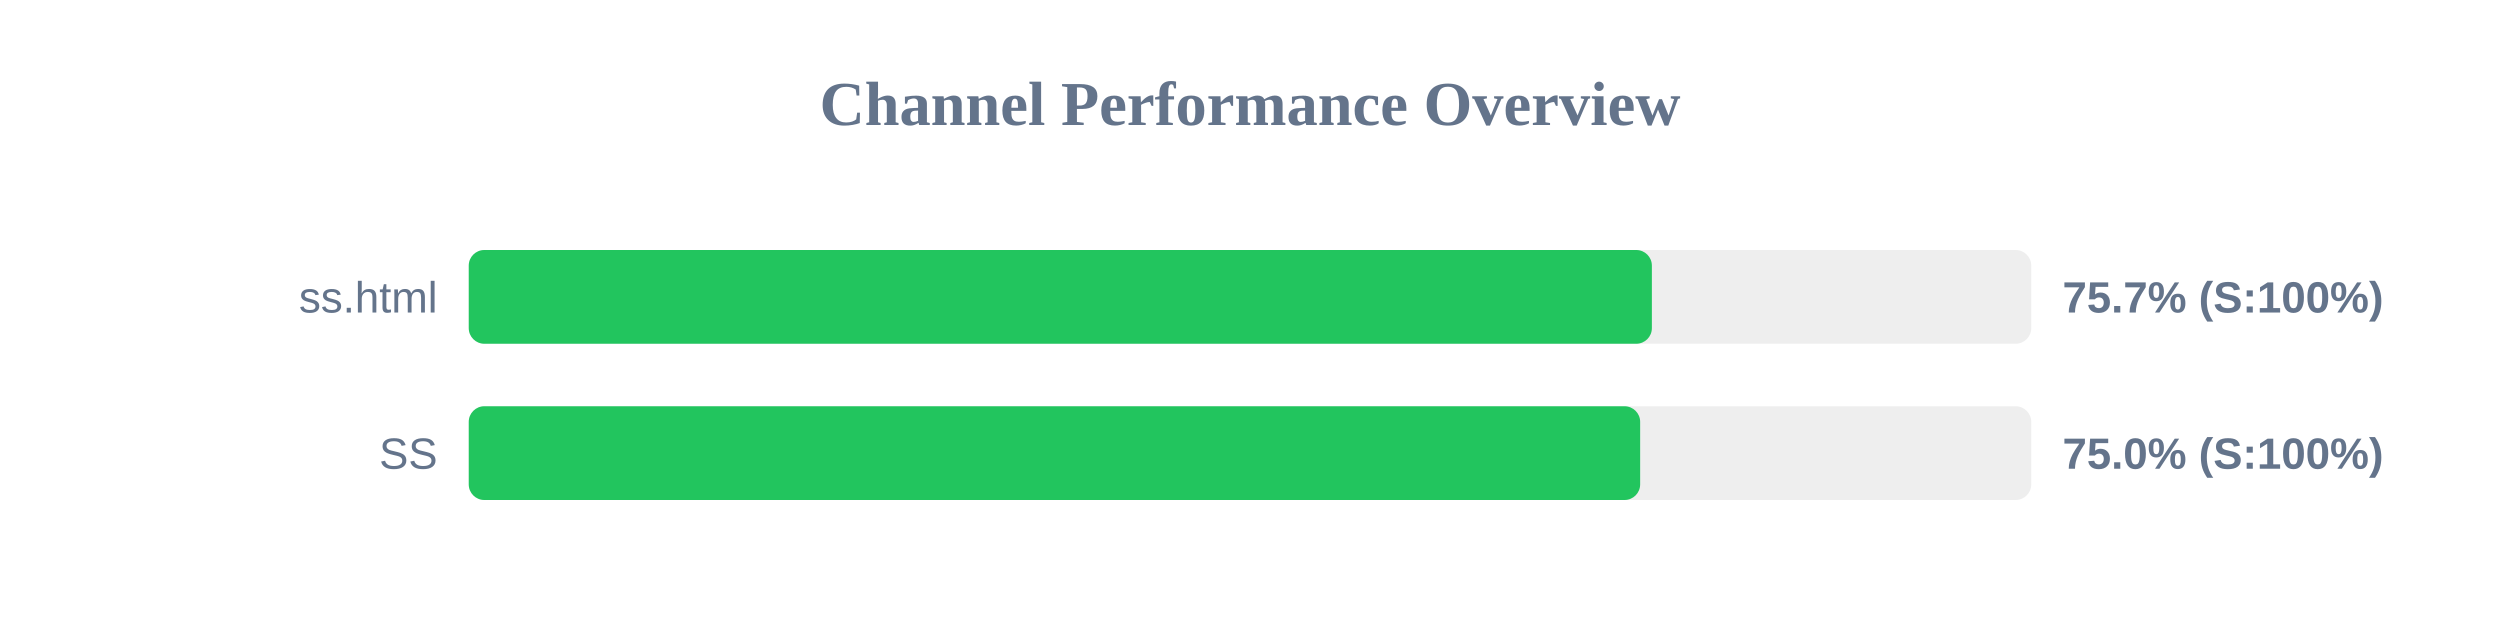
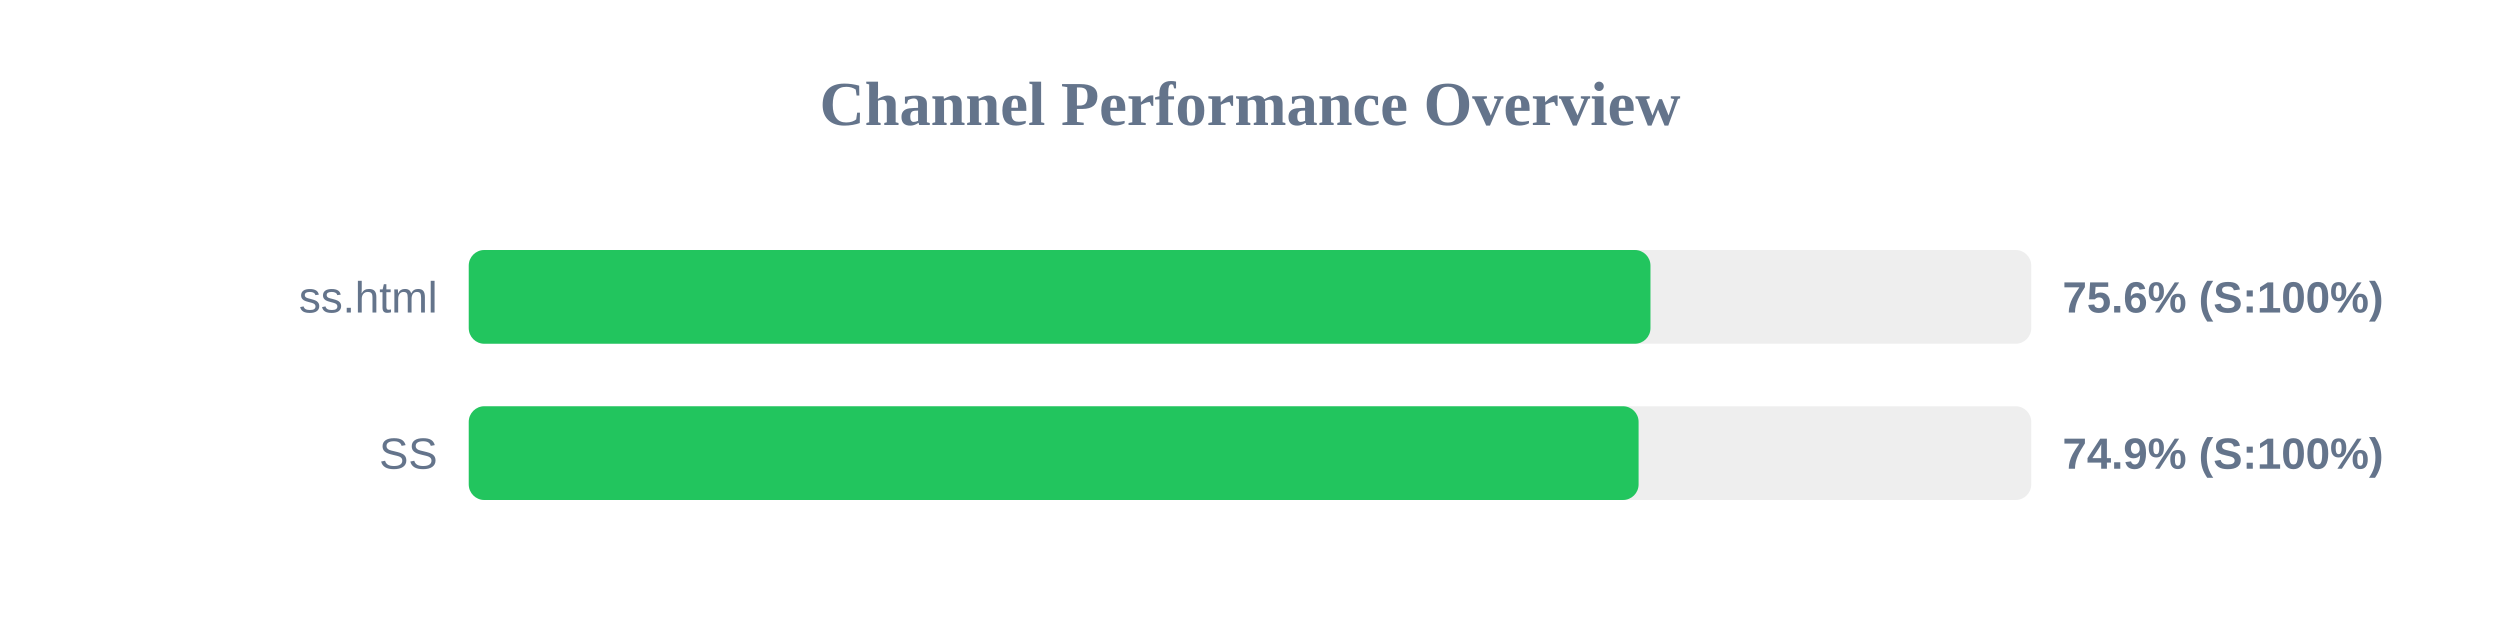
<svg xmlns="http://www.w3.org/2000/svg" width="800" height="200" version="1.1">
  <style>
        .row { font: 14px Arial; fill: #64748b; }
        .score { font: bold 14px Arial; fill: #64748b; }
    </style>
  <text x="400" y="40" text-anchor="middle" font-size="20px" font-weight="bold" fill="#64748b">Channel Performance Overview</text>
  <rect x="150" y="80" width="500" height="30" fill="#eee" rx="5" />
-   <rect x="150" y="80" width="378.6" height="30" fill="#22c55e" rx="5" />
+   <rect x="150" y="80" width="378.15" height="30" fill="#22c55e" rx="5" />
  <text x="140" y="100" text-anchor="end" class="row">ss.html</text>
-   <text x="660" y="100" text-anchor="start" class="score">75.7% (S:100%)</text>
+   <text x="660" y="100" text-anchor="start" class="score">75.6% (S:100%)</text>
  <rect x="150" y="130" width="500" height="30" fill="#eee" rx="5" />
-   <rect x="150" y="130" width="374.85" height="30" fill="#22c55e" rx="5" />
+   <rect x="150" y="130" width="374.35" height="30" fill="#22c55e" rx="5" />
  <text x="140" y="150" text-anchor="end" class="row">SS</text>
-   <text x="660" y="150" text-anchor="start" class="score">75.0% (S:100%)</text>
+   <text x="660" y="150" text-anchor="start" class="score">74.9% (S:100%)</text>
</svg>
